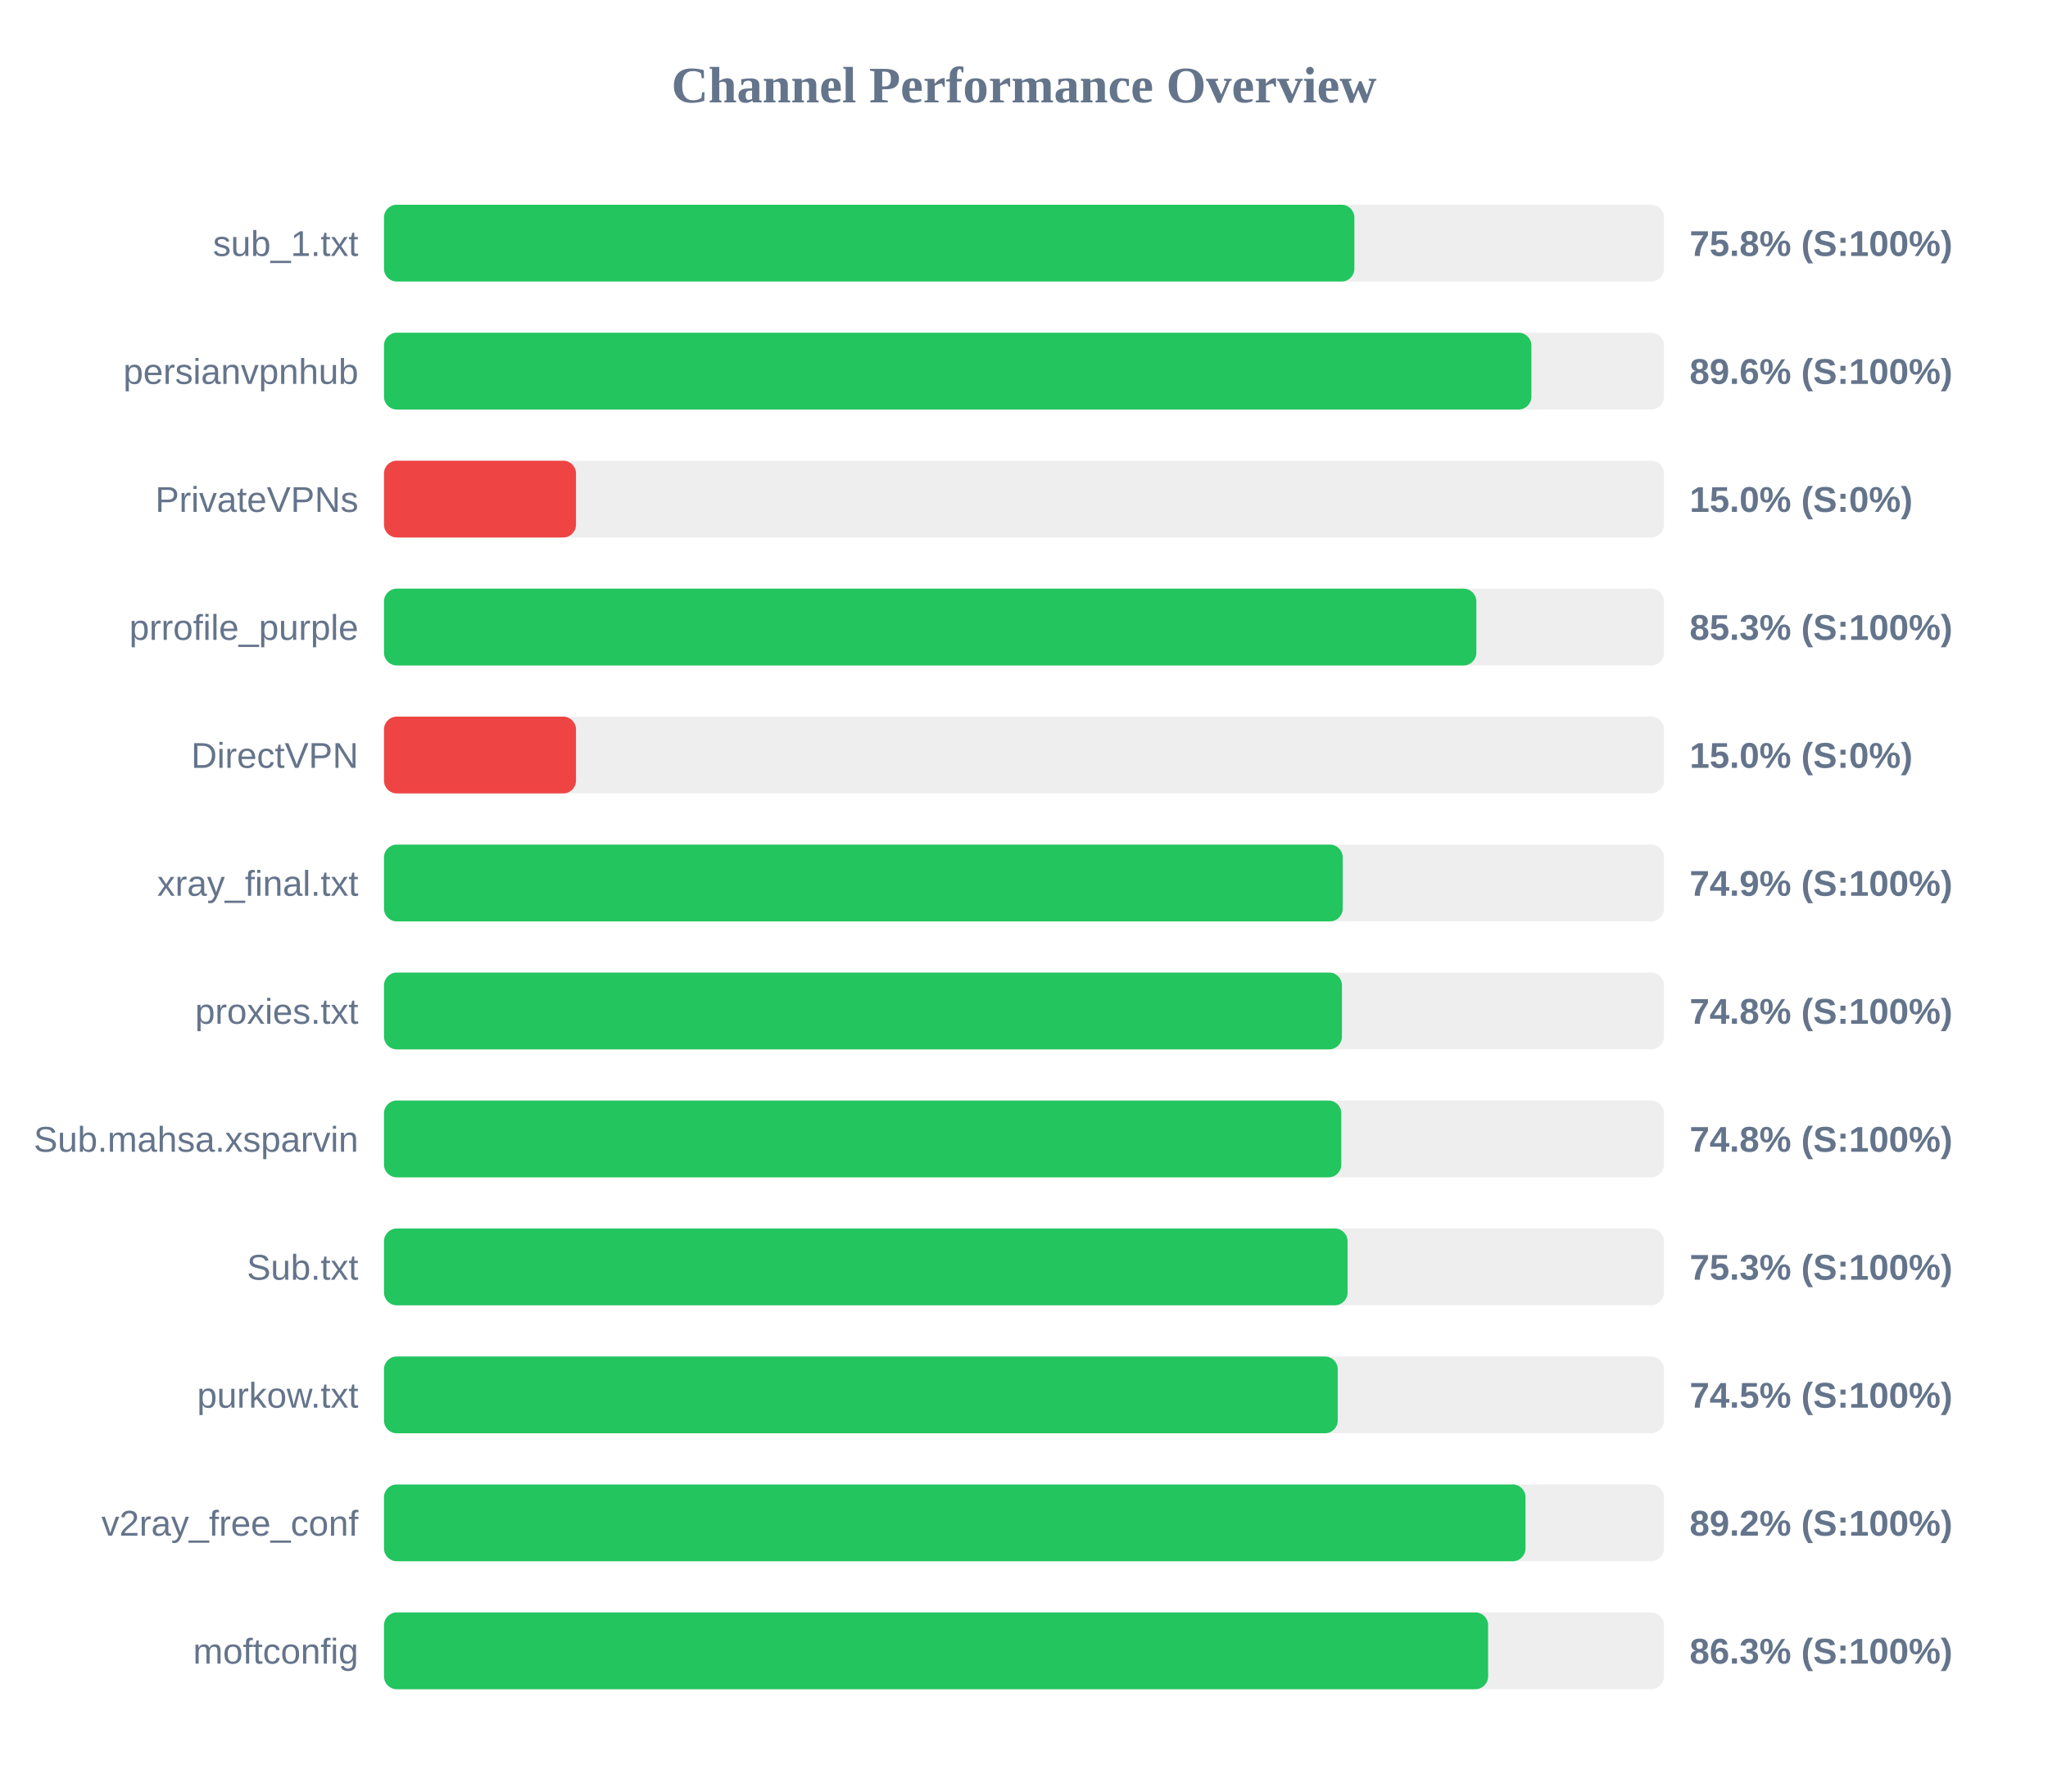
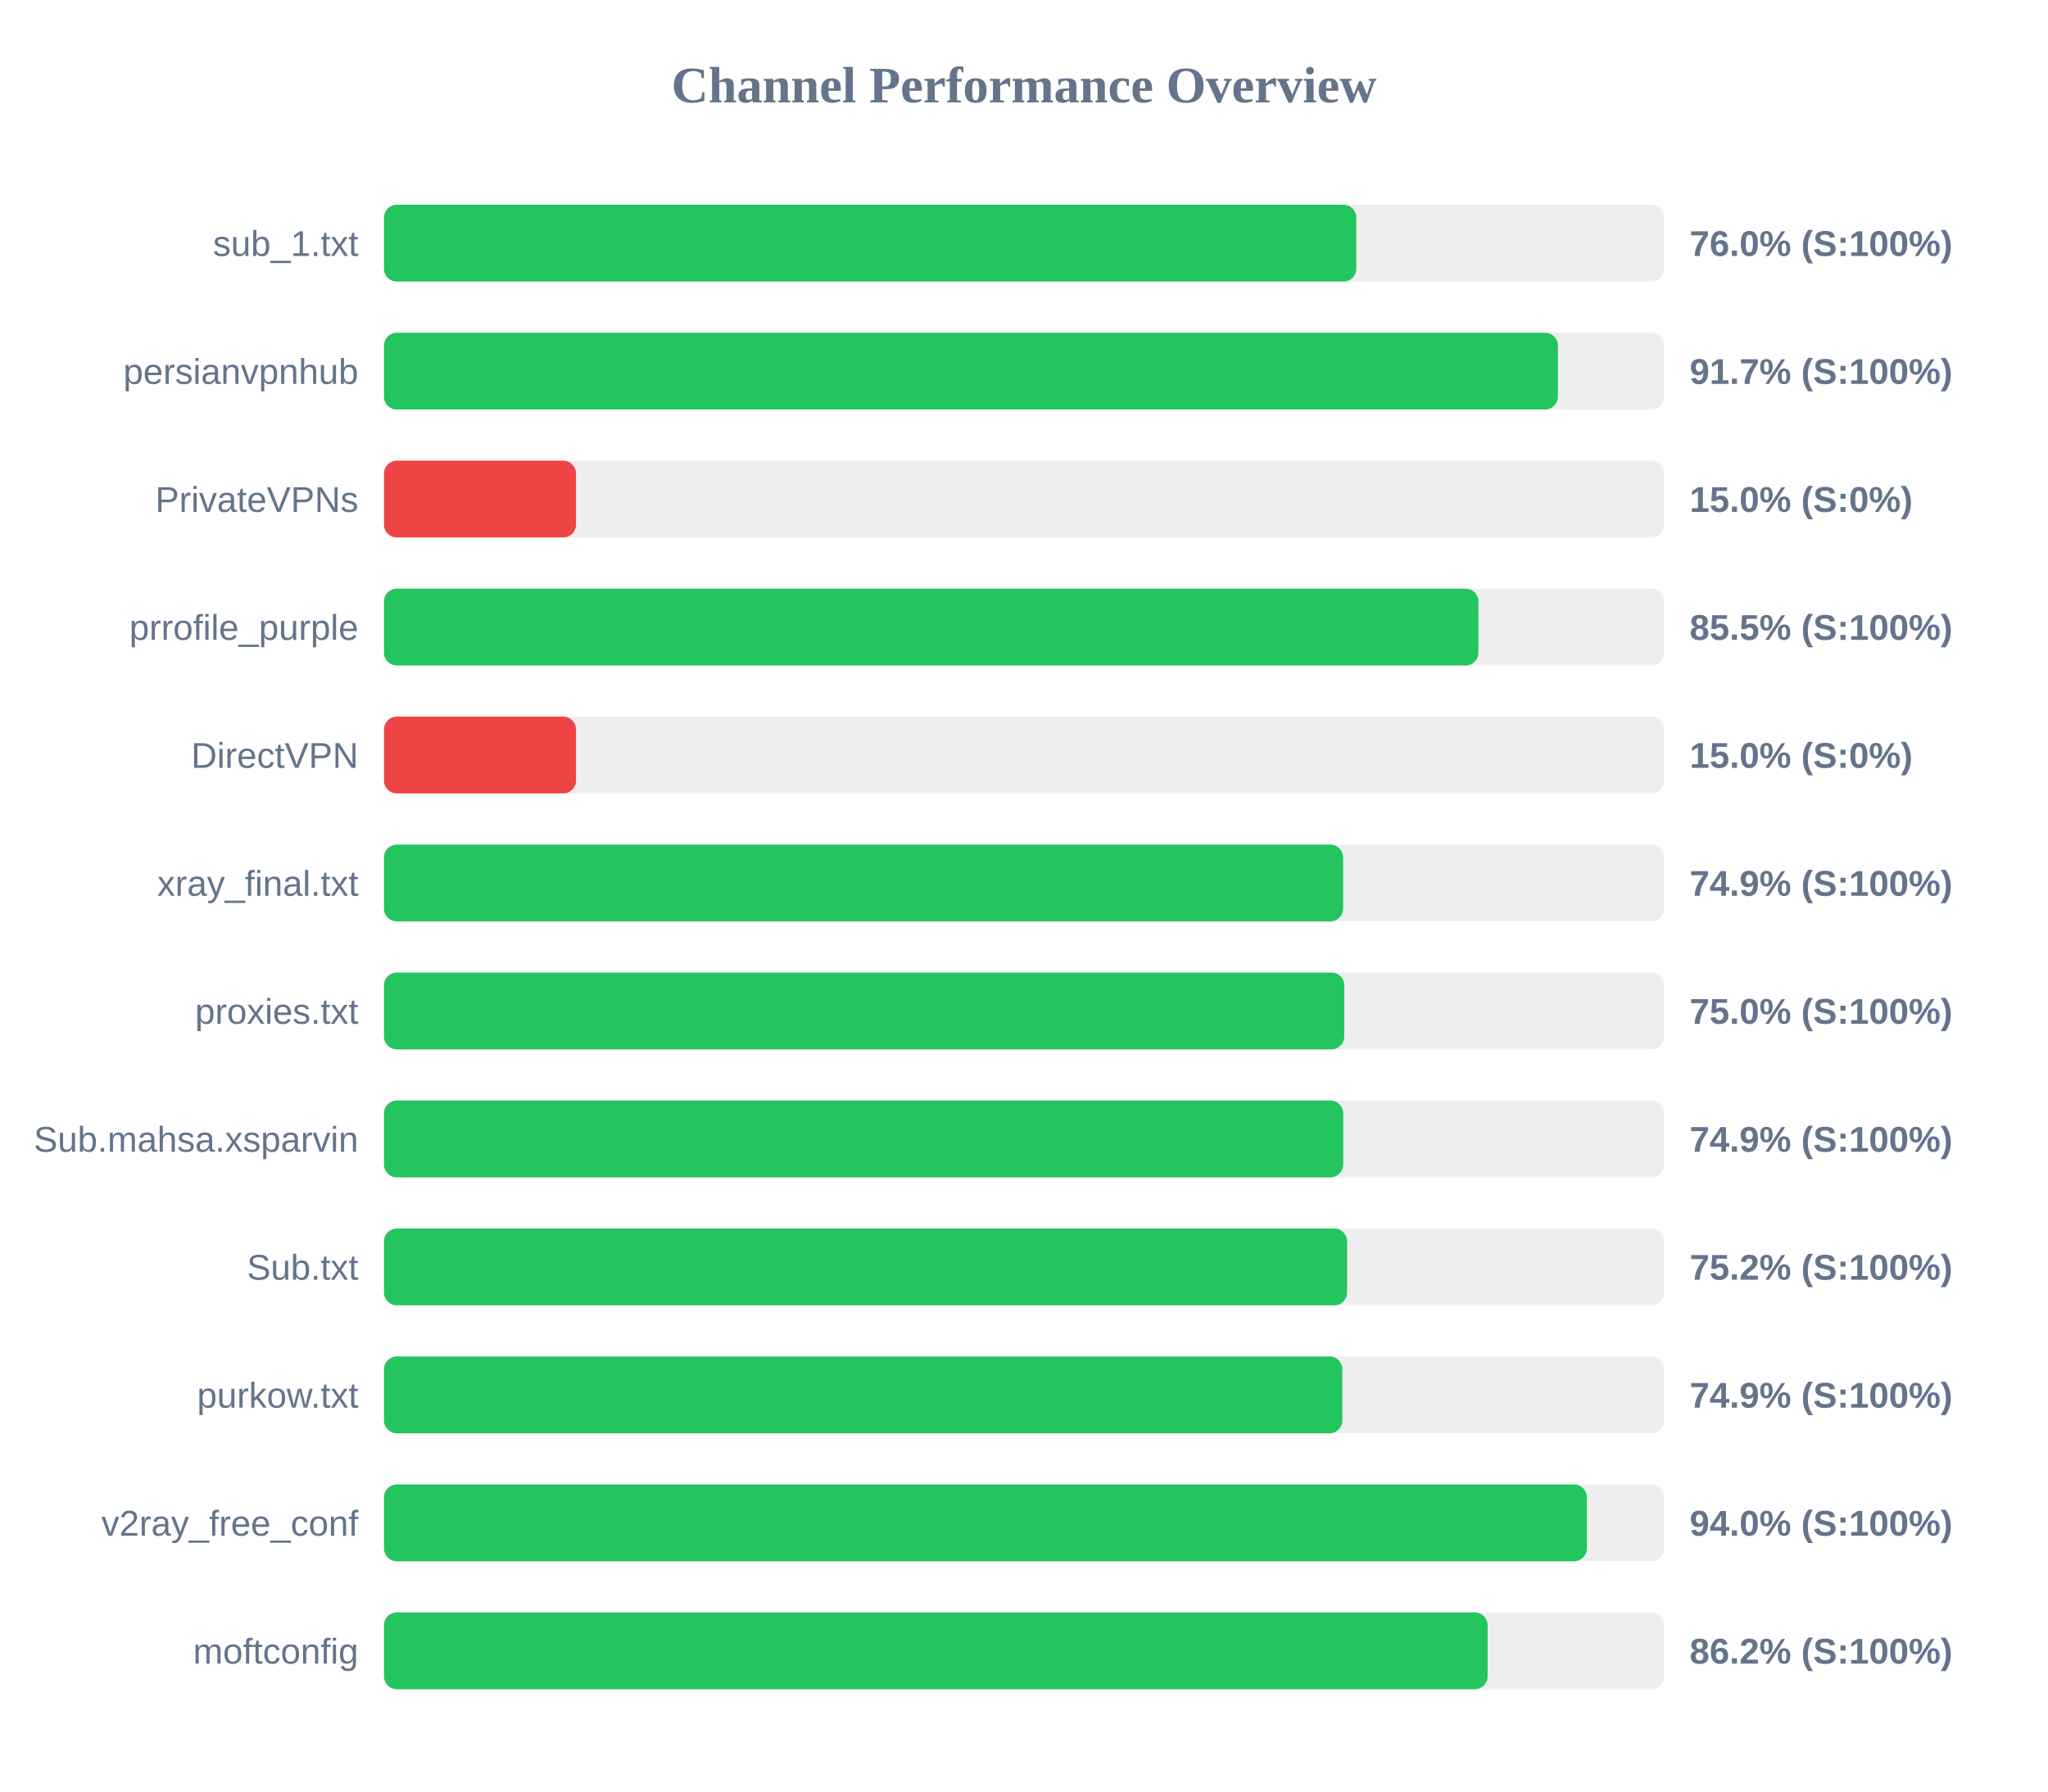
<svg xmlns="http://www.w3.org/2000/svg" width="800" height="700" version="1.1">
  <style>
        .row { font: 14px Arial; fill: #64748b; }
        .score { font: bold 14px Arial; fill: #64748b; }
    </style>
  <text x="400" y="40" text-anchor="middle" font-size="20px" font-weight="bold" fill="#64748b">Channel Performance Overview</text>
  <rect x="150" y="80" width="500" height="30" fill="#eee" rx="5" />
-   <rect x="150" y="80" width="379.05" height="30" fill="#22c55e" rx="5" />
+   <rect x="150" y="80" width="379.8" height="30" fill="#22c55e" rx="5" />
  <text x="140" y="100" text-anchor="end" class="row">sub_1.txt</text>
-   <text x="660" y="100" text-anchor="start" class="score">75.8% (S:100%)</text>
+   <text x="660" y="100" text-anchor="start" class="score">76.0% (S:100%)</text>
  <rect x="150" y="130" width="500" height="30" fill="#eee" rx="5" />
-   <rect x="150" y="130" width="448.2" height="30" fill="#22c55e" rx="5" />
+   <rect x="150" y="130" width="458.55" height="30" fill="#22c55e" rx="5" />
  <text x="140" y="150" text-anchor="end" class="row">persianvpnhub</text>
-   <text x="660" y="150" text-anchor="start" class="score">89.6% (S:100%)</text>
+   <text x="660" y="150" text-anchor="start" class="score">91.7% (S:100%)</text>
  <rect x="150" y="180" width="500" height="30" fill="#eee" rx="5" />
  <rect x="150" y="180" width="75.0" height="30" fill="#ef4444" rx="5" />
  <text x="140" y="200" text-anchor="end" class="row">PrivateVPNs</text>
  <text x="660" y="200" text-anchor="start" class="score">15.0% (S:0%)</text>
  <rect x="150" y="230" width="500" height="30" fill="#eee" rx="5" />
-   <rect x="150" y="230" width="426.7" height="30" fill="#22c55e" rx="5" />
+   <rect x="150" y="230" width="427.5" height="30" fill="#22c55e" rx="5" />
  <text x="140" y="250" text-anchor="end" class="row">prrofile_purple</text>
-   <text x="660" y="250" text-anchor="start" class="score">85.3% (S:100%)</text>
+   <text x="660" y="250" text-anchor="start" class="score">85.5% (S:100%)</text>
  <rect x="150" y="280" width="500" height="30" fill="#eee" rx="5" />
  <rect x="150" y="280" width="75.0" height="30" fill="#ef4444" rx="5" />
  <text x="140" y="300" text-anchor="end" class="row">DirectVPN</text>
  <text x="660" y="300" text-anchor="start" class="score">15.0% (S:0%)</text>
  <rect x="150" y="330" width="500" height="30" fill="#eee" rx="5" />
-   <rect x="150" y="330" width="374.5" height="30" fill="#22c55e" rx="5" />
+   <rect x="150" y="330" width="374.65" height="30" fill="#22c55e" rx="5" />
  <text x="140" y="350" text-anchor="end" class="row">xray_final.txt</text>
  <text x="660" y="350" text-anchor="start" class="score">74.9% (S:100%)</text>
  <rect x="150" y="380" width="500" height="30" fill="#eee" rx="5" />
-   <rect x="150" y="380" width="374.2" height="30" fill="#22c55e" rx="5" />
+   <rect x="150" y="380" width="375.1" height="30" fill="#22c55e" rx="5" />
  <text x="140" y="400" text-anchor="end" class="row">proxies.txt</text>
-   <text x="660" y="400" text-anchor="start" class="score">74.8% (S:100%)</text>
+   <text x="660" y="400" text-anchor="start" class="score">75.0% (S:100%)</text>
  <rect x="150" y="430" width="500" height="30" fill="#eee" rx="5" />
-   <rect x="150" y="430" width="373.95" height="30" fill="#22c55e" rx="5" />
+   <rect x="150" y="430" width="374.7" height="30" fill="#22c55e" rx="5" />
  <text x="140" y="450" text-anchor="end" class="row">Sub.mahsa.xsparvin</text>
-   <text x="660" y="450" text-anchor="start" class="score">74.8% (S:100%)</text>
+   <text x="660" y="450" text-anchor="start" class="score">74.9% (S:100%)</text>
  <rect x="150" y="480" width="500" height="30" fill="#eee" rx="5" />
-   <rect x="150" y="480" width="376.4" height="30" fill="#22c55e" rx="5" />
+   <rect x="150" y="480" width="376.2" height="30" fill="#22c55e" rx="5" />
  <text x="140" y="500" text-anchor="end" class="row">Sub.txt</text>
-   <text x="660" y="500" text-anchor="start" class="score">75.3% (S:100%)</text>
+   <text x="660" y="500" text-anchor="start" class="score">75.2% (S:100%)</text>
  <rect x="150" y="530" width="500" height="30" fill="#eee" rx="5" />
-   <rect x="150" y="530" width="372.55" height="30" fill="#22c55e" rx="5" />
+   <rect x="150" y="530" width="374.35" height="30" fill="#22c55e" rx="5" />
  <text x="140" y="550" text-anchor="end" class="row">purkow.txt</text>
-   <text x="660" y="550" text-anchor="start" class="score">74.5% (S:100%)</text>
+   <text x="660" y="550" text-anchor="start" class="score">74.9% (S:100%)</text>
  <rect x="150" y="580" width="500" height="30" fill="#eee" rx="5" />
-   <rect x="150" y="580" width="445.9" height="30" fill="#22c55e" rx="5" />
+   <rect x="150" y="580" width="469.85" height="30" fill="#22c55e" rx="5" />
  <text x="140" y="600" text-anchor="end" class="row">v2ray_free_conf</text>
-   <text x="660" y="600" text-anchor="start" class="score">89.2% (S:100%)</text>
+   <text x="660" y="600" text-anchor="start" class="score">94.0% (S:100%)</text>
  <rect x="150" y="630" width="500" height="30" fill="#eee" rx="5" />
-   <rect x="150" y="630" width="431.3" height="30" fill="#22c55e" rx="5" />
+   <rect x="150" y="630" width="431.1" height="30" fill="#22c55e" rx="5" />
  <text x="140" y="650" text-anchor="end" class="row">moftconfig</text>
-   <text x="660" y="650" text-anchor="start" class="score">86.3% (S:100%)</text>
+   <text x="660" y="650" text-anchor="start" class="score">86.2% (S:100%)</text>
</svg>
